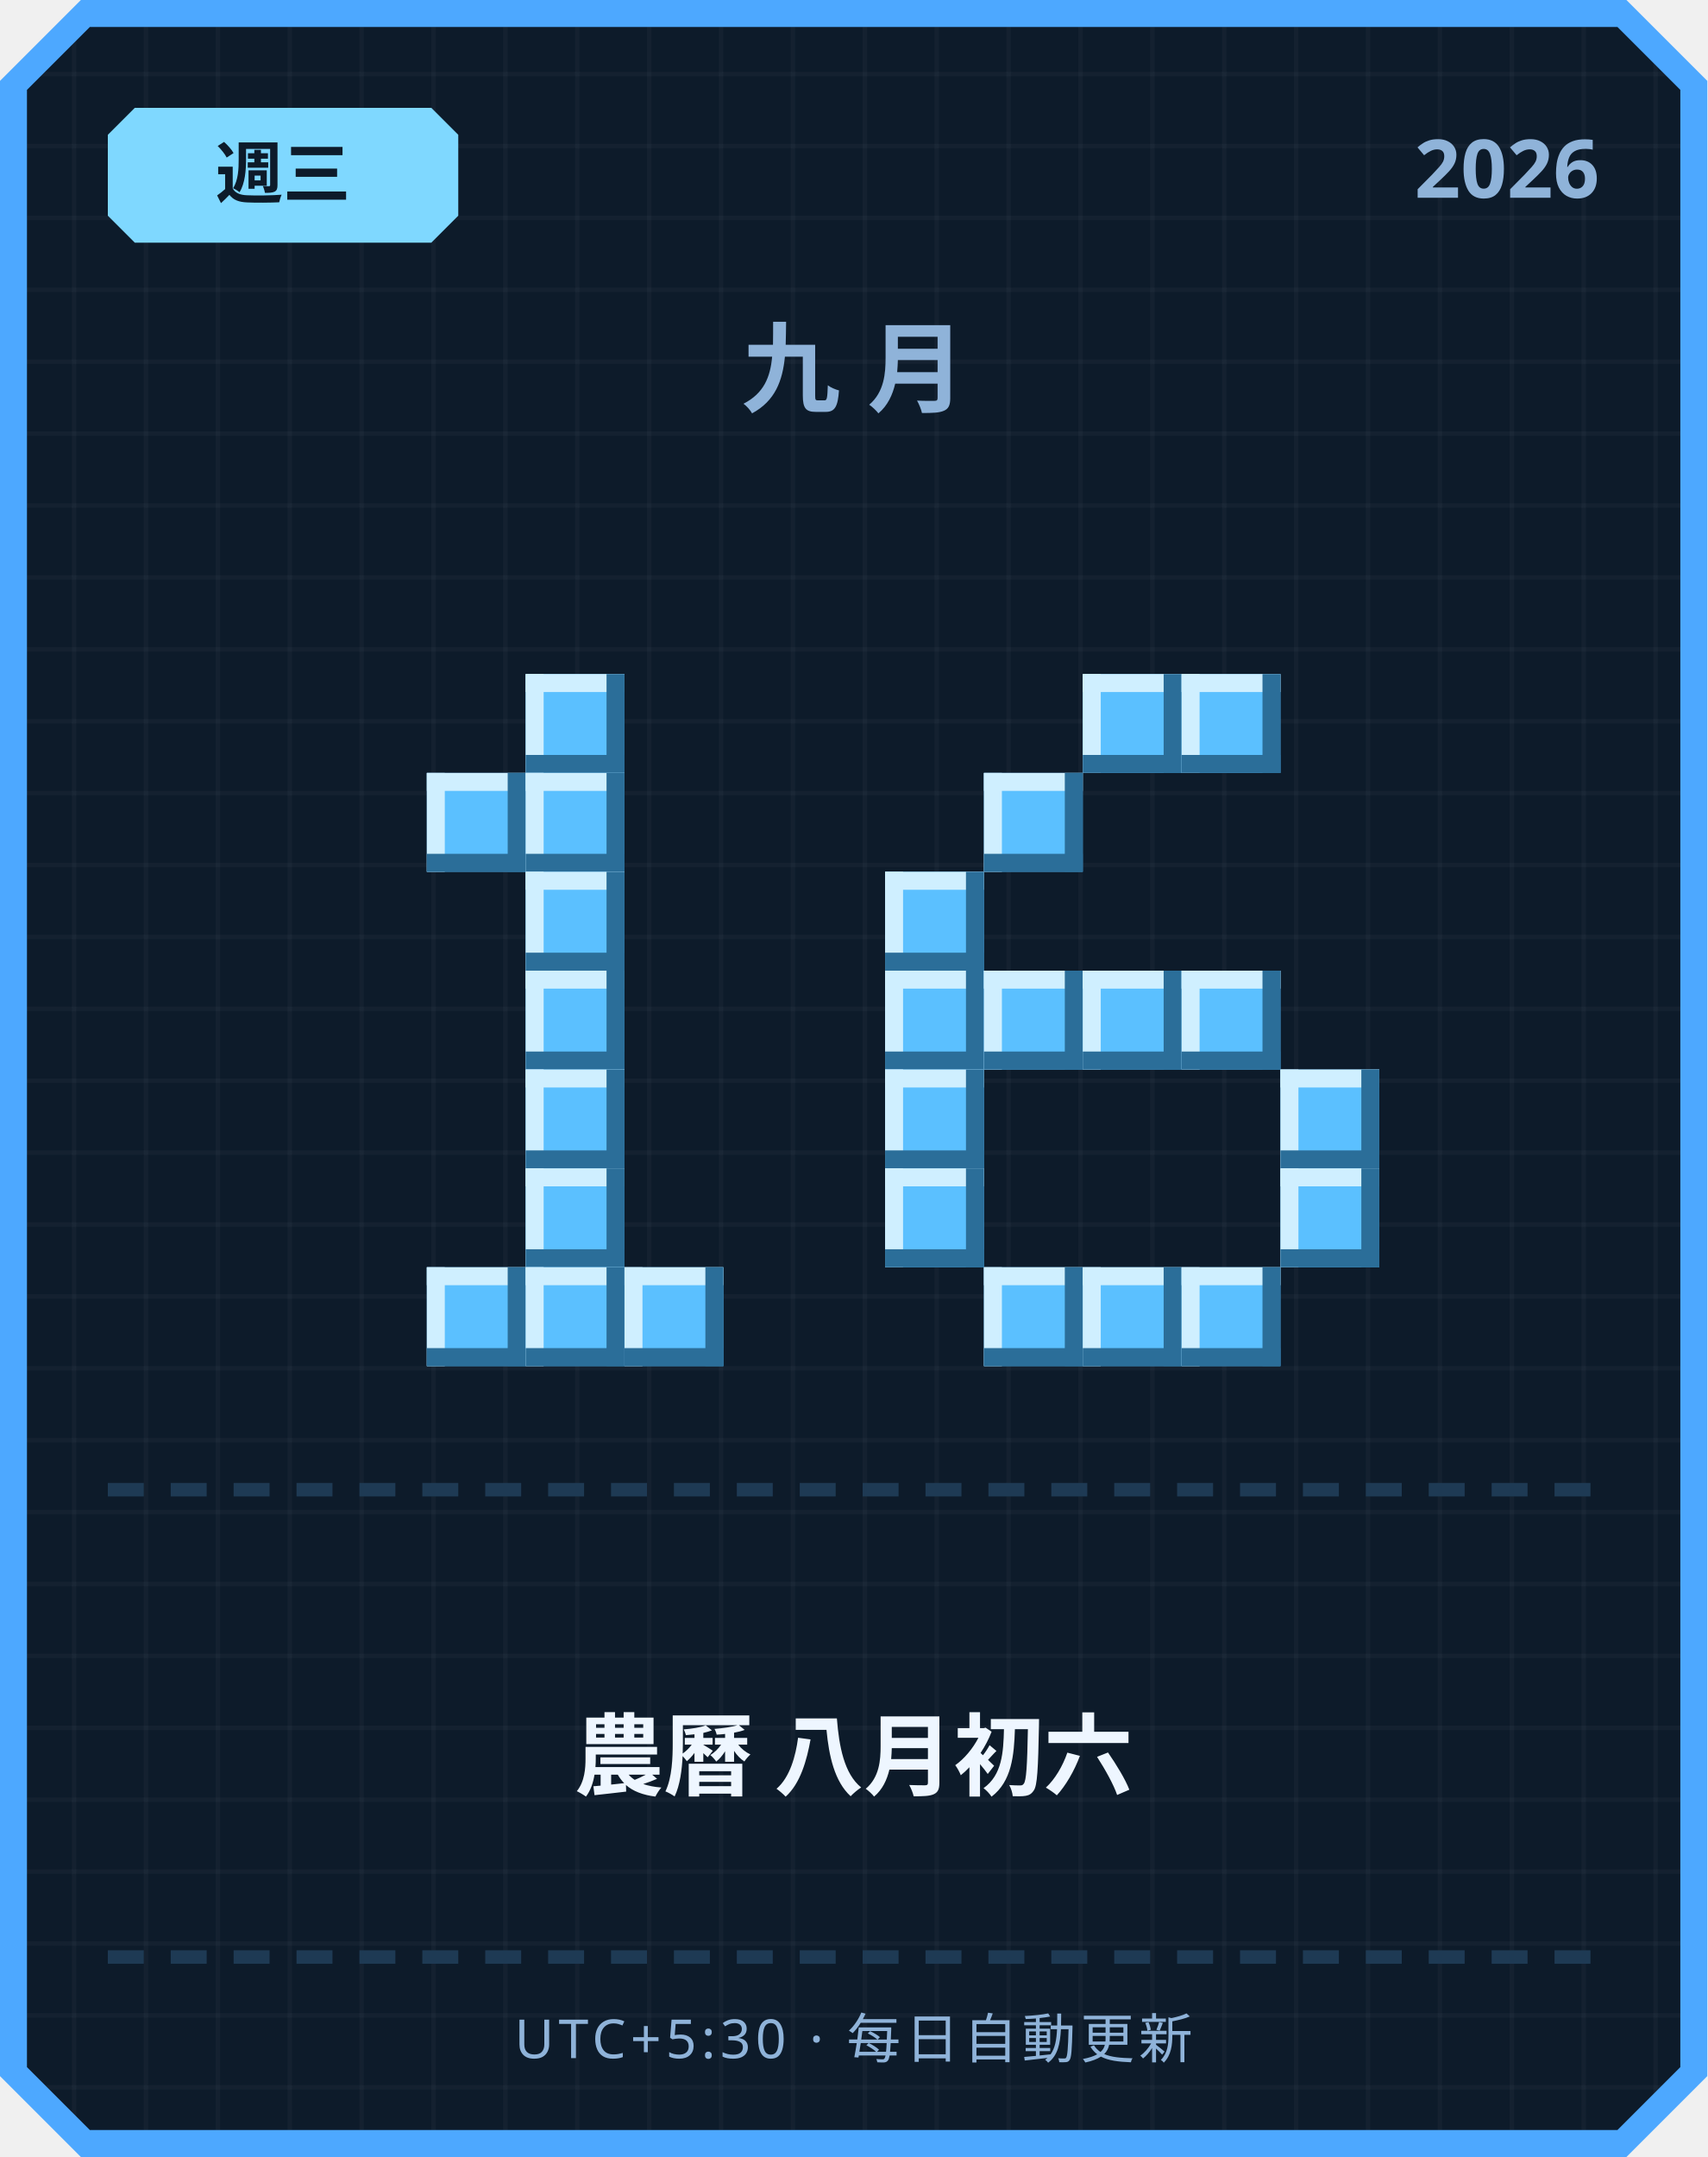
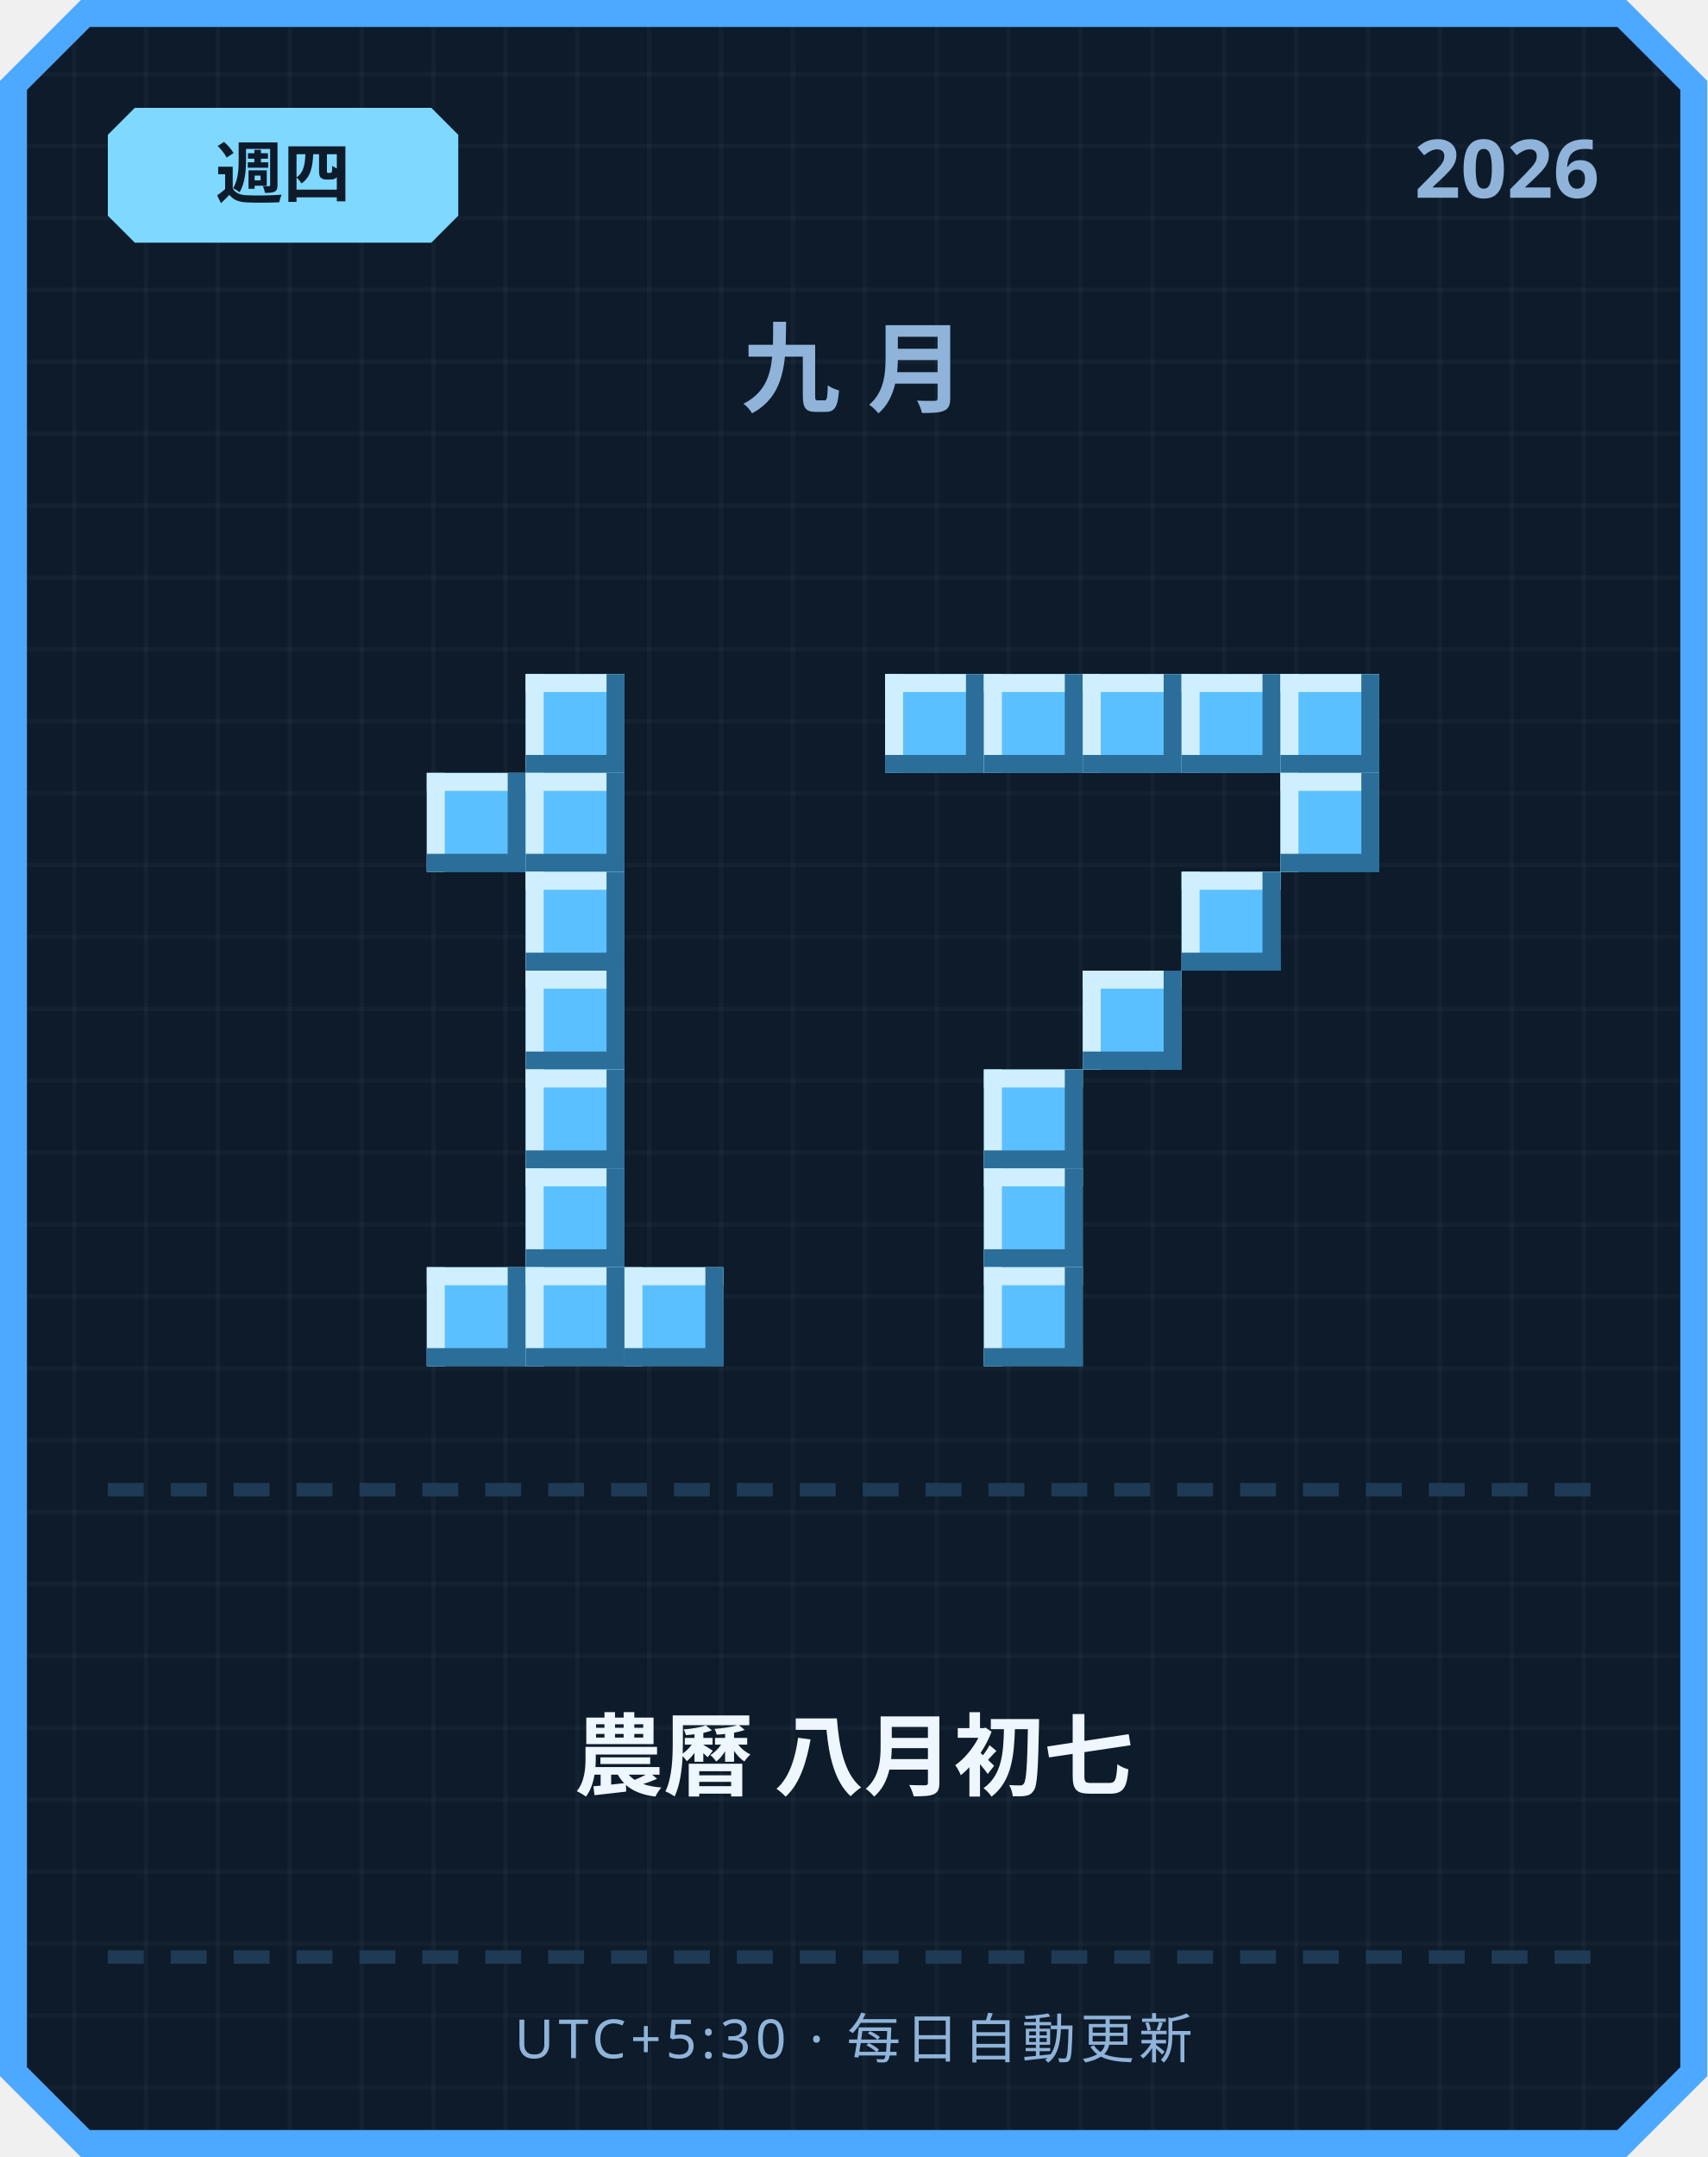
<svg xmlns="http://www.w3.org/2000/svg" width="380" height="480" viewBox="0 0 380 480">
  <defs>
    <pattern id="grid" width="16" height="16" patternUnits="userSpaceOnUse">
      <rect width="16" height="16" fill="#0d1b2a" />
      <rect width="1" height="16" fill="#ffffff" opacity="0.03" />
      <rect width="16" height="1" fill="#ffffff" opacity="0.03" />
    </pattern>
  </defs>
  <path d="M 18,0 L 362,0 L 380,18 L 380,462 L 362,480 L 18,480 L 0,462 L 0,18 Z" fill="#4da8ff" />
  <path d="M 20,6 L 360,6 L 374,20 L 374,460 L 360,474 L 20,474 L 6,460 L 6,20 Z" fill="url(#grid)" />
  <path d="M 30,24 L 96,24 L 102,30 L 102,48 L 96,54 L 30,54 L 24,48 L 24,30 Z" fill="#7fd8ff" />
-   <text x="63" y="44" text-anchor="middle" font-family="'Segoe UI', sans-serif" font-size="15" font-weight="700" fill="#0d1b2a">週三</text>
+   <text x="63" y="44" text-anchor="middle" font-family="'Segoe UI', sans-serif" font-size="15" font-weight="700" fill="#0d1b2a">週四</text>
  <text x="356" y="44" text-anchor="end" font-family="'Segoe UI', sans-serif" font-size="18" font-weight="700" fill="#8fb3d9">2026</text>
  <text x="190" y="90" text-anchor="middle" font-family="'Segoe UI', sans-serif" font-size="22" font-weight="700" letter-spacing="6" fill="#8fb3d9">九月</text>
  <rect x="117" y="150" width="22" height="22" fill="#5bc0ff" />
  <rect x="117" y="150" width="22" height="4" fill="#cfefff" />
  <rect x="117" y="150" width="4" height="22" fill="#cfefff" />
  <rect x="117" y="168" width="22" height="4" fill="#2b6e99" />
  <rect x="135" y="150" width="4" height="22" fill="#2b6e99" />
  <rect x="95" y="172" width="22" height="22" fill="#5bc0ff" />
  <rect x="95" y="172" width="22" height="4" fill="#cfefff" />
  <rect x="95" y="172" width="4" height="22" fill="#cfefff" />
  <rect x="95" y="190" width="22" height="4" fill="#2b6e99" />
  <rect x="113" y="172" width="4" height="22" fill="#2b6e99" />
  <rect x="117" y="172" width="22" height="22" fill="#5bc0ff" />
  <rect x="117" y="172" width="22" height="4" fill="#cfefff" />
  <rect x="117" y="172" width="4" height="22" fill="#cfefff" />
  <rect x="117" y="190" width="22" height="4" fill="#2b6e99" />
  <rect x="135" y="172" width="4" height="22" fill="#2b6e99" />
  <rect x="117" y="194" width="22" height="22" fill="#5bc0ff" />
  <rect x="117" y="194" width="22" height="4" fill="#cfefff" />
  <rect x="117" y="194" width="4" height="22" fill="#cfefff" />
  <rect x="117" y="212" width="22" height="4" fill="#2b6e99" />
  <rect x="135" y="194" width="4" height="22" fill="#2b6e99" />
  <rect x="117" y="216" width="22" height="22" fill="#5bc0ff" />
  <rect x="117" y="216" width="22" height="4" fill="#cfefff" />
  <rect x="117" y="216" width="4" height="22" fill="#cfefff" />
  <rect x="117" y="234" width="22" height="4" fill="#2b6e99" />
  <rect x="135" y="216" width="4" height="22" fill="#2b6e99" />
  <rect x="117" y="238" width="22" height="22" fill="#5bc0ff" />
  <rect x="117" y="238" width="22" height="4" fill="#cfefff" />
  <rect x="117" y="238" width="4" height="22" fill="#cfefff" />
  <rect x="117" y="256" width="22" height="4" fill="#2b6e99" />
  <rect x="135" y="238" width="4" height="22" fill="#2b6e99" />
  <rect x="117" y="260" width="22" height="22" fill="#5bc0ff" />
  <rect x="117" y="260" width="22" height="4" fill="#cfefff" />
  <rect x="117" y="260" width="4" height="22" fill="#cfefff" />
  <rect x="117" y="278" width="22" height="4" fill="#2b6e99" />
  <rect x="135" y="260" width="4" height="22" fill="#2b6e99" />
  <rect x="95" y="282" width="22" height="22" fill="#5bc0ff" />
  <rect x="95" y="282" width="22" height="4" fill="#cfefff" />
  <rect x="95" y="282" width="4" height="22" fill="#cfefff" />
  <rect x="95" y="300" width="22" height="4" fill="#2b6e99" />
  <rect x="113" y="282" width="4" height="22" fill="#2b6e99" />
  <rect x="117" y="282" width="22" height="22" fill="#5bc0ff" />
  <rect x="117" y="282" width="22" height="4" fill="#cfefff" />
  <rect x="117" y="282" width="4" height="22" fill="#cfefff" />
  <rect x="117" y="300" width="22" height="4" fill="#2b6e99" />
  <rect x="135" y="282" width="4" height="22" fill="#2b6e99" />
  <rect x="139" y="282" width="22" height="22" fill="#5bc0ff" />
  <rect x="139" y="282" width="22" height="4" fill="#cfefff" />
  <rect x="139" y="282" width="4" height="22" fill="#cfefff" />
  <rect x="139" y="300" width="22" height="4" fill="#2b6e99" />
  <rect x="157" y="282" width="4" height="22" fill="#2b6e99" />
+   <rect x="197" y="150" width="22" height="22" fill="#5bc0ff" />
+   <rect x="197" y="150" width="22" height="4" fill="#cfefff" />
+   <rect x="197" y="150" width="4" height="22" fill="#cfefff" />
+   <rect x="197" y="168" width="22" height="4" fill="#2b6e99" />
+   <rect x="215" y="150" width="4" height="22" fill="#2b6e99" />
+   <rect x="219" y="150" width="22" height="22" fill="#5bc0ff" />
+   <rect x="219" y="150" width="22" height="4" fill="#cfefff" />
+   <rect x="219" y="150" width="4" height="22" fill="#cfefff" />
+   <rect x="219" y="168" width="22" height="4" fill="#2b6e99" />
+   <rect x="237" y="150" width="4" height="22" fill="#2b6e99" />
  <rect x="241" y="150" width="22" height="22" fill="#5bc0ff" />
  <rect x="241" y="150" width="22" height="4" fill="#cfefff" />
  <rect x="241" y="150" width="4" height="22" fill="#cfefff" />
  <rect x="241" y="168" width="22" height="4" fill="#2b6e99" />
  <rect x="259" y="150" width="4" height="22" fill="#2b6e99" />
  <rect x="263" y="150" width="22" height="22" fill="#5bc0ff" />
  <rect x="263" y="150" width="22" height="4" fill="#cfefff" />
  <rect x="263" y="150" width="4" height="22" fill="#cfefff" />
  <rect x="263" y="168" width="22" height="4" fill="#2b6e99" />
  <rect x="281" y="150" width="4" height="22" fill="#2b6e99" />
-   <rect x="219" y="172" width="22" height="22" fill="#5bc0ff" />
-   <rect x="219" y="172" width="22" height="4" fill="#cfefff" />
-   <rect x="219" y="172" width="4" height="22" fill="#cfefff" />
-   <rect x="219" y="190" width="22" height="4" fill="#2b6e99" />
-   <rect x="237" y="172" width="4" height="22" fill="#2b6e99" />
-   <rect x="197" y="194" width="22" height="22" fill="#5bc0ff" />
-   <rect x="197" y="194" width="22" height="4" fill="#cfefff" />
-   <rect x="197" y="194" width="4" height="22" fill="#cfefff" />
-   <rect x="197" y="212" width="22" height="4" fill="#2b6e99" />
-   <rect x="215" y="194" width="4" height="22" fill="#2b6e99" />
-   <rect x="197" y="216" width="22" height="22" fill="#5bc0ff" />
-   <rect x="197" y="216" width="22" height="4" fill="#cfefff" />
-   <rect x="197" y="216" width="4" height="22" fill="#cfefff" />
-   <rect x="197" y="234" width="22" height="4" fill="#2b6e99" />
-   <rect x="215" y="216" width="4" height="22" fill="#2b6e99" />
-   <rect x="219" y="216" width="22" height="22" fill="#5bc0ff" />
-   <rect x="219" y="216" width="22" height="4" fill="#cfefff" />
-   <rect x="219" y="216" width="4" height="22" fill="#cfefff" />
-   <rect x="219" y="234" width="22" height="4" fill="#2b6e99" />
-   <rect x="237" y="216" width="4" height="22" fill="#2b6e99" />
+   <rect x="285" y="150" width="22" height="22" fill="#5bc0ff" />
+   <rect x="285" y="150" width="22" height="4" fill="#cfefff" />
+   <rect x="285" y="150" width="4" height="22" fill="#cfefff" />
+   <rect x="285" y="168" width="22" height="4" fill="#2b6e99" />
+   <rect x="303" y="150" width="4" height="22" fill="#2b6e99" />
+   <rect x="285" y="172" width="22" height="22" fill="#5bc0ff" />
+   <rect x="285" y="172" width="22" height="4" fill="#cfefff" />
+   <rect x="285" y="172" width="4" height="22" fill="#cfefff" />
+   <rect x="285" y="190" width="22" height="4" fill="#2b6e99" />
+   <rect x="303" y="172" width="4" height="22" fill="#2b6e99" />
+   <rect x="263" y="194" width="22" height="22" fill="#5bc0ff" />
+   <rect x="263" y="194" width="22" height="4" fill="#cfefff" />
+   <rect x="263" y="194" width="4" height="22" fill="#cfefff" />
+   <rect x="263" y="212" width="22" height="4" fill="#2b6e99" />
+   <rect x="281" y="194" width="4" height="22" fill="#2b6e99" />
  <rect x="241" y="216" width="22" height="22" fill="#5bc0ff" />
  <rect x="241" y="216" width="22" height="4" fill="#cfefff" />
  <rect x="241" y="216" width="4" height="22" fill="#cfefff" />
  <rect x="241" y="234" width="22" height="4" fill="#2b6e99" />
  <rect x="259" y="216" width="4" height="22" fill="#2b6e99" />
-   <rect x="263" y="216" width="22" height="22" fill="#5bc0ff" />
-   <rect x="263" y="216" width="22" height="4" fill="#cfefff" />
-   <rect x="263" y="216" width="4" height="22" fill="#cfefff" />
-   <rect x="263" y="234" width="22" height="4" fill="#2b6e99" />
-   <rect x="281" y="216" width="4" height="22" fill="#2b6e99" />
-   <rect x="197" y="238" width="22" height="22" fill="#5bc0ff" />
-   <rect x="197" y="238" width="22" height="4" fill="#cfefff" />
-   <rect x="197" y="238" width="4" height="22" fill="#cfefff" />
-   <rect x="197" y="256" width="22" height="4" fill="#2b6e99" />
-   <rect x="215" y="238" width="4" height="22" fill="#2b6e99" />
-   <rect x="285" y="238" width="22" height="22" fill="#5bc0ff" />
-   <rect x="285" y="238" width="22" height="4" fill="#cfefff" />
-   <rect x="285" y="238" width="4" height="22" fill="#cfefff" />
-   <rect x="285" y="256" width="22" height="4" fill="#2b6e99" />
-   <rect x="303" y="238" width="4" height="22" fill="#2b6e99" />
-   <rect x="197" y="260" width="22" height="22" fill="#5bc0ff" />
-   <rect x="197" y="260" width="22" height="4" fill="#cfefff" />
-   <rect x="197" y="260" width="4" height="22" fill="#cfefff" />
-   <rect x="197" y="278" width="22" height="4" fill="#2b6e99" />
-   <rect x="215" y="260" width="4" height="22" fill="#2b6e99" />
-   <rect x="285" y="260" width="22" height="22" fill="#5bc0ff" />
-   <rect x="285" y="260" width="22" height="4" fill="#cfefff" />
-   <rect x="285" y="260" width="4" height="22" fill="#cfefff" />
-   <rect x="285" y="278" width="22" height="4" fill="#2b6e99" />
-   <rect x="303" y="260" width="4" height="22" fill="#2b6e99" />
+   <rect x="219" y="238" width="22" height="22" fill="#5bc0ff" />
+   <rect x="219" y="238" width="22" height="4" fill="#cfefff" />
+   <rect x="219" y="238" width="4" height="22" fill="#cfefff" />
+   <rect x="219" y="256" width="22" height="4" fill="#2b6e99" />
+   <rect x="237" y="238" width="4" height="22" fill="#2b6e99" />
+   <rect x="219" y="260" width="22" height="22" fill="#5bc0ff" />
+   <rect x="219" y="260" width="22" height="4" fill="#cfefff" />
+   <rect x="219" y="260" width="4" height="22" fill="#cfefff" />
+   <rect x="219" y="278" width="22" height="4" fill="#2b6e99" />
+   <rect x="237" y="260" width="4" height="22" fill="#2b6e99" />
  <rect x="219" y="282" width="22" height="22" fill="#5bc0ff" />
  <rect x="219" y="282" width="22" height="4" fill="#cfefff" />
  <rect x="219" y="282" width="4" height="22" fill="#cfefff" />
  <rect x="219" y="300" width="22" height="4" fill="#2b6e99" />
  <rect x="237" y="282" width="4" height="22" fill="#2b6e99" />
-   <rect x="241" y="282" width="22" height="22" fill="#5bc0ff" />
-   <rect x="241" y="282" width="22" height="4" fill="#cfefff" />
-   <rect x="241" y="282" width="4" height="22" fill="#cfefff" />
-   <rect x="241" y="300" width="22" height="4" fill="#2b6e99" />
-   <rect x="259" y="282" width="4" height="22" fill="#2b6e99" />
-   <rect x="263" y="282" width="22" height="22" fill="#5bc0ff" />
-   <rect x="263" y="282" width="22" height="4" fill="#cfefff" />
-   <rect x="263" y="282" width="4" height="22" fill="#cfefff" />
-   <rect x="263" y="300" width="22" height="4" fill="#2b6e99" />
-   <rect x="281" y="282" width="4" height="22" fill="#2b6e99" />
  <rect x="24" y="330" width="8" height="3" fill="#1e3a54" />
  <rect x="38" y="330" width="8" height="3" fill="#1e3a54" />
  <rect x="52" y="330" width="8" height="3" fill="#1e3a54" />
  <rect x="66" y="330" width="8" height="3" fill="#1e3a54" />
  <rect x="80" y="330" width="8" height="3" fill="#1e3a54" />
  <rect x="94" y="330" width="8" height="3" fill="#1e3a54" />
  <rect x="108" y="330" width="8" height="3" fill="#1e3a54" />
  <rect x="122" y="330" width="8" height="3" fill="#1e3a54" />
  <rect x="136" y="330" width="8" height="3" fill="#1e3a54" />
  <rect x="150" y="330" width="8" height="3" fill="#1e3a54" />
  <rect x="164" y="330" width="8" height="3" fill="#1e3a54" />
  <rect x="178" y="330" width="8" height="3" fill="#1e3a54" />
  <rect x="192" y="330" width="8" height="3" fill="#1e3a54" />
  <rect x="206" y="330" width="8" height="3" fill="#1e3a54" />
  <rect x="220" y="330" width="8" height="3" fill="#1e3a54" />
  <rect x="234" y="330" width="8" height="3" fill="#1e3a54" />
  <rect x="248" y="330" width="8" height="3" fill="#1e3a54" />
  <rect x="262" y="330" width="8" height="3" fill="#1e3a54" />
  <rect x="276" y="330" width="8" height="3" fill="#1e3a54" />
  <rect x="290" y="330" width="8" height="3" fill="#1e3a54" />
  <rect x="304" y="330" width="8" height="3" fill="#1e3a54" />
  <rect x="318" y="330" width="8" height="3" fill="#1e3a54" />
  <rect x="332" y="330" width="8" height="3" fill="#1e3a54" />
  <rect x="346" y="330" width="8" height="3" fill="#1e3a54" />
-   <text x="190" y="398" text-anchor="middle" font-family="'Segoe UI', 'Microsoft JhengHei', sans-serif" font-size="20" font-weight="700" fill="#eef6ff">農曆 八月初六</text>
+   <text x="190" y="398" text-anchor="middle" font-family="'Segoe UI', 'Microsoft JhengHei', sans-serif" font-size="20" font-weight="700" fill="#eef6ff">農曆 八月初七</text>
  <rect x="24" y="434" width="8" height="3" fill="#1e3a54" />
  <rect x="38" y="434" width="8" height="3" fill="#1e3a54" />
  <rect x="52" y="434" width="8" height="3" fill="#1e3a54" />
  <rect x="66" y="434" width="8" height="3" fill="#1e3a54" />
  <rect x="80" y="434" width="8" height="3" fill="#1e3a54" />
  <rect x="94" y="434" width="8" height="3" fill="#1e3a54" />
  <rect x="108" y="434" width="8" height="3" fill="#1e3a54" />
  <rect x="122" y="434" width="8" height="3" fill="#1e3a54" />
  <rect x="136" y="434" width="8" height="3" fill="#1e3a54" />
  <rect x="150" y="434" width="8" height="3" fill="#1e3a54" />
  <rect x="164" y="434" width="8" height="3" fill="#1e3a54" />
  <rect x="178" y="434" width="8" height="3" fill="#1e3a54" />
  <rect x="192" y="434" width="8" height="3" fill="#1e3a54" />
  <rect x="206" y="434" width="8" height="3" fill="#1e3a54" />
  <rect x="220" y="434" width="8" height="3" fill="#1e3a54" />
  <rect x="234" y="434" width="8" height="3" fill="#1e3a54" />
  <rect x="248" y="434" width="8" height="3" fill="#1e3a54" />
  <rect x="262" y="434" width="8" height="3" fill="#1e3a54" />
  <rect x="276" y="434" width="8" height="3" fill="#1e3a54" />
  <rect x="290" y="434" width="8" height="3" fill="#1e3a54" />
  <rect x="304" y="434" width="8" height="3" fill="#1e3a54" />
  <rect x="318" y="434" width="8" height="3" fill="#1e3a54" />
  <rect x="332" y="434" width="8" height="3" fill="#1e3a54" />
  <rect x="346" y="434" width="8" height="3" fill="#1e3a54" />
  <text x="190" y="458" text-anchor="middle" font-family="'Segoe UI', sans-serif" font-size="12" letter-spacing="1" fill="#8fb3d9">UTC+5:30 · 每日自動更新</text>
</svg>
